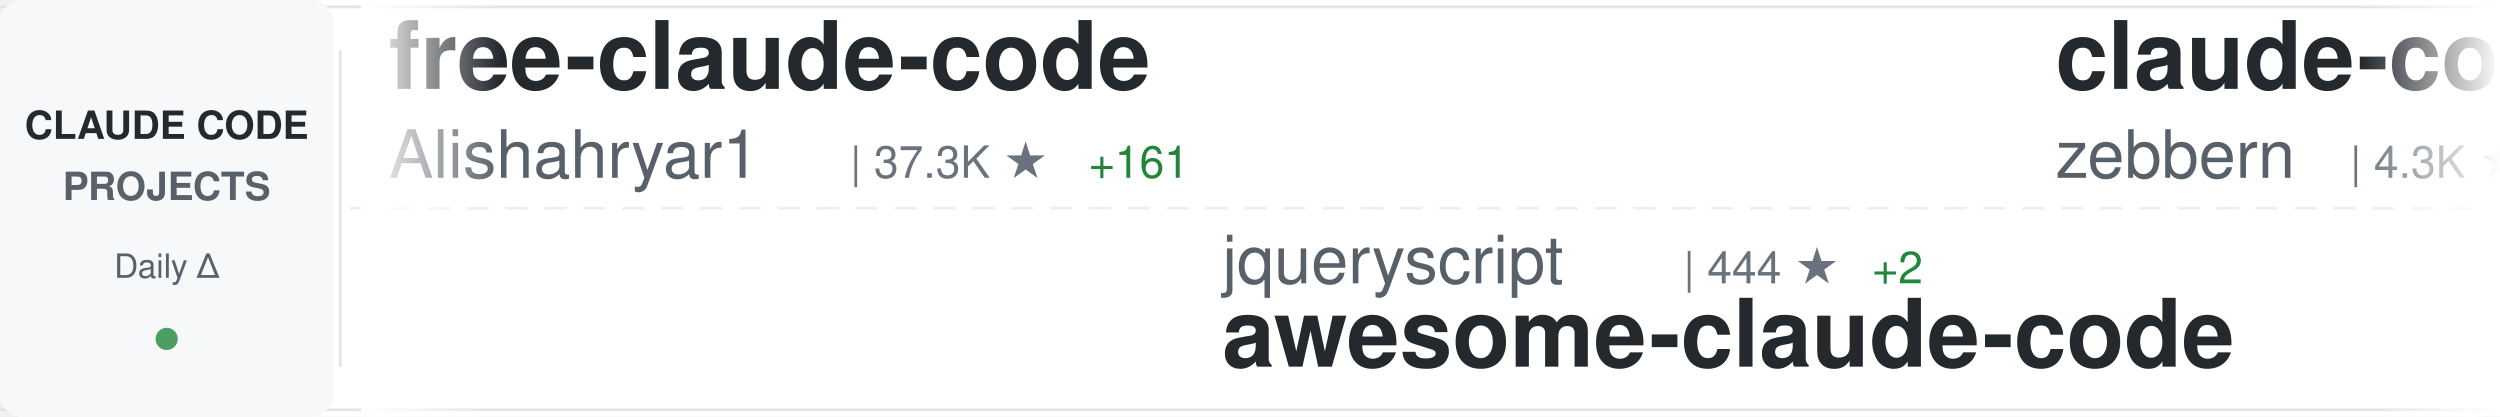
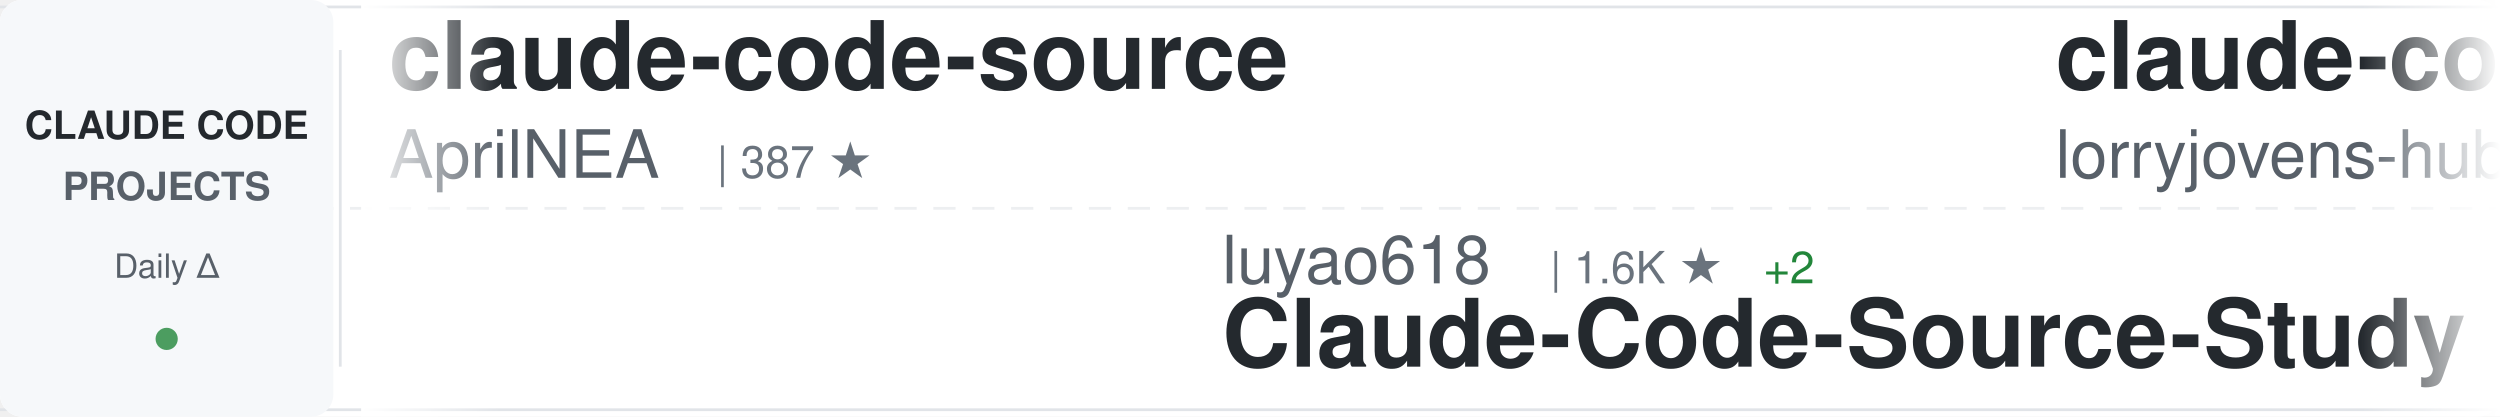
<svg xmlns="http://www.w3.org/2000/svg" width="900" height="150">
  <defs>
    <linearGradient id="awesomeLeftFade" x1="0%" y1="0%" x2="100%" y2="0%">
      <stop offset="0%" style="stop-color:#ffffff;stop-opacity:1" />
      <stop offset="100%" style="stop-color:#ffffff;stop-opacity:0" />
    </linearGradient>
    <linearGradient id="awesomeRightFade" x1="0%" y1="0%" x2="100%" y2="0%">
      <stop offset="0%" style="stop-color:#ffffff;stop-opacity:0" />
      <stop offset="100%" style="stop-color:#ffffff;stop-opacity:1" />
    </linearGradient>
  </defs>
  <rect width="900" height="150" fill="#ffffff" rx="8" />
  <rect x="0" y="2" width="900" height="1" fill="#e1e4e8" />
  <rect x="0" y="147" width="900" height="1" fill="#e1e4e8" />
  <line x1="0" y1="75" x2="900" y2="75" stroke="#e1e4e8" stroke-width="1" stroke-dasharray="8 6" opacity="0.6" />
  <rect x="0" y="0" width="120" height="150" fill="#f6f8fa" rx="8" />
  <text x="60" y="50" font-family="-apple-system, BlinkMacSystemFont, 'Segoe UI', Helvetica, Arial, sans-serif" font-size="14" font-weight="600" fill="#24292e" text-anchor="middle">CLAUDE CODE</text>
  <text x="60" y="72" font-family="-apple-system, BlinkMacSystemFont, 'Segoe UI', Helvetica, Arial, sans-serif" font-size="14" font-weight="600" fill="#586069" text-anchor="middle">PROJECTS</text>
  <text x="60" y="100" font-family="-apple-system, BlinkMacSystemFont, 'Segoe UI', Helvetica, Arial, sans-serif" font-size="12" font-weight="500" fill="#586069" text-anchor="middle">Daily Δ</text>
  <circle cx="60" cy="122" r="4" fill="#22863a" opacity="0.8" />
  <rect x="122" y="18" width="1" height="114" fill="#e1e4e8" />
  <clipPath id="awesomeTickerClip">
    <rect x="130" y="0" width="770" height="150" />
  </clipPath>
  <g clip-path="url(#awesomeTickerClip)">
    <g id="awesomeTickerItems">
      <animateTransform attributeName="transform" attributeType="XML" type="translate" from="0 0" to="-3000 0" dur="54s" repeatCount="indefinite" />
      <g transform="translate(0, 0)">
-         <text x="140" y="32" font-family="-apple-system, BlinkMacSystemFont, 'Segoe UI', Helvetica, Arial, sans-serif" font-size="34" font-weight="600" fill="#24292e">free-claude-code</text>
-         <text x="140" y="64" font-family="-apple-system, BlinkMacSystemFont, 'Segoe UI', Helvetica, Arial, sans-serif" font-size="24" font-weight="400" fill="#586069">Alishahryar1</text>
-         <text x="306" y="64" font-family="-apple-system, BlinkMacSystemFont, 'Segoe UI', Helvetica, Arial, sans-serif" font-size="16" font-weight="500" fill="#6a737d">| 37.3K ★</text>
-         <text x="392" y="64" font-family="-apple-system, BlinkMacSystemFont, 'Segoe UI', Helvetica, Arial, sans-serif" font-size="16" font-weight="500" fill="#22863a"> +161</text>
+         <text x="140" y="32" font-family="-apple-system, BlinkMacSystemFont, 'Segoe UI', Helvetica, Arial, sans-serif" font-size="34" font-weight="600" fill="#24292e">claude-code-source</text>
+         <text x="140" y="64" font-family="-apple-system, BlinkMacSystemFont, 'Segoe UI', Helvetica, Arial, sans-serif" font-size="24" font-weight="400" fill="#586069">AprilNEA</text>
+         <text x="258" y="64" font-family="-apple-system, BlinkMacSystemFont, 'Segoe UI', Helvetica, Arial, sans-serif" font-size="16" font-weight="500" fill="#6a737d">| 387 ★</text>
      </g>
      <g transform="translate(300, 0)">
+         <text x="140" y="102" font-family="-apple-system, BlinkMacSystemFont, 'Segoe UI', Helvetica, Arial, sans-serif" font-size="24" font-weight="400" fill="#586069">luyao618</text>
+         <text x="258" y="102" font-family="-apple-system, BlinkMacSystemFont, 'Segoe UI', Helvetica, Arial, sans-serif" font-size="16" font-weight="500" fill="#6a737d">| 1.6K ★</text>
+         <text x="335" y="102" font-family="-apple-system, BlinkMacSystemFont, 'Segoe UI', Helvetica, Arial, sans-serif" font-size="16" font-weight="500" fill="#22863a"> +2</text>
+         <text x="140" y="132" font-family="-apple-system, BlinkMacSystemFont, 'Segoe UI', Helvetica, Arial, sans-serif" font-size="34" font-weight="600" fill="#24292e">Claude-Code-Source-Study</text>
+       </g>
+       <g transform="translate(600, 0)">
+         <text x="140" y="32" font-family="-apple-system, BlinkMacSystemFont, 'Segoe UI', Helvetica, Arial, sans-serif" font-size="34" font-weight="600" fill="#24292e">claude-code-rust</text>
+         <text x="140" y="64" font-family="-apple-system, BlinkMacSystemFont, 'Segoe UI', Helvetica, Arial, sans-serif" font-size="24" font-weight="400" fill="#586069">lorryjovens-hub</text>
+         <text x="342" y="64" font-family="-apple-system, BlinkMacSystemFont, 'Segoe UI', Helvetica, Arial, sans-serif" font-size="16" font-weight="500" fill="#6a737d">| 1.7K ★</text>
+       </g>
+       <g transform="translate(900, 0)">
        <text x="140" y="102" font-family="-apple-system, BlinkMacSystemFont, 'Segoe UI', Helvetica, Arial, sans-serif" font-size="24" font-weight="400" fill="#586069">jqueryscript</text>
        <text x="306" y="102" font-family="-apple-system, BlinkMacSystemFont, 'Segoe UI', Helvetica, Arial, sans-serif" font-size="16" font-weight="500" fill="#6a737d">| 444 ★</text>
        <text x="374" y="102" font-family="-apple-system, BlinkMacSystemFont, 'Segoe UI', Helvetica, Arial, sans-serif" font-size="16" font-weight="500" fill="#22863a"> +2</text>
        <text x="140" y="132" font-family="-apple-system, BlinkMacSystemFont, 'Segoe UI', Helvetica, Arial, sans-serif" font-size="34" font-weight="600" fill="#24292e">awesome-claude-code</text>
      </g>
-       <g transform="translate(600, 0)">
-         <text x="140" y="32" font-family="-apple-system, BlinkMacSystemFont, 'Segoe UI', Helvetica, Arial, sans-serif" font-size="34" font-weight="600" fill="#24292e">claude-code-guide</text>
-         <text x="140" y="64" font-family="-apple-system, BlinkMacSystemFont, 'Segoe UI', Helvetica, Arial, sans-serif" font-size="24" font-weight="400" fill="#586069">zebbern</text>
-         <text x="246" y="64" font-family="-apple-system, BlinkMacSystemFont, 'Segoe UI', Helvetica, Arial, sans-serif" font-size="16" font-weight="500" fill="#6a737d">| 4.3K ★</text>
-         <text x="323" y="64" font-family="-apple-system, BlinkMacSystemFont, 'Segoe UI', Helvetica, Arial, sans-serif" font-size="16" font-weight="500" fill="#22863a"> +1</text>
-       </g>
-       <g transform="translate(900, 0)">
-         <text x="140" y="102" font-family="-apple-system, BlinkMacSystemFont, 'Segoe UI', Helvetica, Arial, sans-serif" font-size="24" font-weight="400" fill="#586069">liuup</text>
-         <text x="222" y="102" font-family="-apple-system, BlinkMacSystemFont, 'Segoe UI', Helvetica, Arial, sans-serif" font-size="16" font-weight="500" fill="#6a737d">| 3.3K ★</text>
-         <text x="299" y="102" font-family="-apple-system, BlinkMacSystemFont, 'Segoe UI', Helvetica, Arial, sans-serif" font-size="16" font-weight="500" fill="#22863a"> +10</text>
-         <text x="140" y="132" font-family="-apple-system, BlinkMacSystemFont, 'Segoe UI', Helvetica, Arial, sans-serif" font-size="34" font-weight="600" fill="#24292e">claude-code-analysis</text>
-       </g>
      <g transform="translate(1200, 0)">
-         <text x="140" y="32" font-family="-apple-system, BlinkMacSystemFont, 'Segoe UI', Helvetica, Arial, sans-serif" font-size="34" font-weight="600" fill="#24292e">pi-vs-claude-code</text>
-         <text x="140" y="64" font-family="-apple-system, BlinkMacSystemFont, 'Segoe UI', Helvetica, Arial, sans-serif" font-size="24" font-weight="400" fill="#586069">disler</text>
-         <text x="234" y="64" font-family="-apple-system, BlinkMacSystemFont, 'Segoe UI', Helvetica, Arial, sans-serif" font-size="16" font-weight="500" fill="#6a737d">| 1.4K ★</text>
-         <text x="311" y="64" font-family="-apple-system, BlinkMacSystemFont, 'Segoe UI', Helvetica, Arial, sans-serif" font-size="16" font-weight="500" fill="#22863a"> +5</text>
+         <text x="140" y="32" font-family="-apple-system, BlinkMacSystemFont, 'Segoe UI', Helvetica, Arial, sans-serif" font-size="34" font-weight="600" fill="#24292e">claude-code-security-rev...</text>
+         <text x="140" y="64" font-family="-apple-system, BlinkMacSystemFont, 'Segoe UI', Helvetica, Arial, sans-serif" font-size="24" font-weight="400" fill="#586069">anthropics</text>
+         <text x="282" y="64" font-family="-apple-system, BlinkMacSystemFont, 'Segoe UI', Helvetica, Arial, sans-serif" font-size="16" font-weight="500" fill="#6a737d">| 5.4K ★</text>
+         <text x="359" y="64" font-family="-apple-system, BlinkMacSystemFont, 'Segoe UI', Helvetica, Arial, sans-serif" font-size="16" font-weight="500" fill="#22863a"> +14</text>
      </g>
      <g transform="translate(1500, 0)">
-         <text x="140" y="102" font-family="-apple-system, BlinkMacSystemFont, 'Segoe UI', Helvetica, Arial, sans-serif" font-size="24" font-weight="400" fill="#586069">kodu-ai</text>
-         <text x="246" y="102" font-family="-apple-system, BlinkMacSystemFont, 'Segoe UI', Helvetica, Arial, sans-serif" font-size="16" font-weight="500" fill="#6a737d">| 5.3K ★</text>
-         <text x="323" y="102" font-family="-apple-system, BlinkMacSystemFont, 'Segoe UI', Helvetica, Arial, sans-serif" font-size="16" font-weight="500" fill="#22863a"> +1</text>
-         <text x="140" y="132" font-family="-apple-system, BlinkMacSystemFont, 'Segoe UI', Helvetica, Arial, sans-serif" font-size="34" font-weight="600" fill="#24292e">claude-coder</text>
+         <text x="140" y="102" font-family="-apple-system, BlinkMacSystemFont, 'Segoe UI', Helvetica, Arial, sans-serif" font-size="24" font-weight="400" fill="#586069">centminmod</text>
+         <text x="282" y="102" font-family="-apple-system, BlinkMacSystemFont, 'Segoe UI', Helvetica, Arial, sans-serif" font-size="16" font-weight="500" fill="#6a737d">| 2.4K ★</text>
+         <text x="359" y="102" font-family="-apple-system, BlinkMacSystemFont, 'Segoe UI', Helvetica, Arial, sans-serif" font-size="16" font-weight="500" fill="#22863a"> +5</text>
+         <text x="140" y="132" font-family="-apple-system, BlinkMacSystemFont, 'Segoe UI', Helvetica, Arial, sans-serif" font-size="34" font-weight="600" fill="#24292e">my-claude-code-setup</text>
      </g>
      <g transform="translate(1800, 0)">
-         <text x="140" y="32" font-family="-apple-system, BlinkMacSystemFont, 'Segoe UI', Helvetica, Arial, sans-serif" font-size="34" font-weight="600" fill="#24292e">claude-code-source-code</text>
-         <text x="140" y="64" font-family="-apple-system, BlinkMacSystemFont, 'Segoe UI', Helvetica, Arial, sans-serif" font-size="24" font-weight="400" fill="#586069">777genius</text>
-         <text x="270" y="64" font-family="-apple-system, BlinkMacSystemFont, 'Segoe UI', Helvetica, Arial, sans-serif" font-size="16" font-weight="500" fill="#6a737d">| 916 ★</text>
-         <text x="338" y="64" font-family="-apple-system, BlinkMacSystemFont, 'Segoe UI', Helvetica, Arial, sans-serif" font-size="16" font-weight="500" fill="#22863a"> +1</text>
+         <text x="140" y="32" font-family="-apple-system, BlinkMacSystemFont, 'Segoe UI', Helvetica, Arial, sans-serif" font-size="34" font-weight="600" fill="#24292e">edmunds-claude-code</text>
+         <text x="140" y="64" font-family="-apple-system, BlinkMacSystemFont, 'Segoe UI', Helvetica, Arial, sans-serif" font-size="24" font-weight="400" fill="#586069">edmund-io</text>
+         <text x="270" y="64" font-family="-apple-system, BlinkMacSystemFont, 'Segoe UI', Helvetica, Arial, sans-serif" font-size="16" font-weight="500" fill="#6a737d">| 1.5K ★</text>
+         <text x="347" y="64" font-family="-apple-system, BlinkMacSystemFont, 'Segoe UI', Helvetica, Arial, sans-serif" font-size="16" font-weight="500" fill="#22863a"> +1</text>
      </g>
      <g transform="translate(2100, 0)">
-         <text x="140" y="102" font-family="-apple-system, BlinkMacSystemFont, 'Segoe UI', Helvetica, Arial, sans-serif" font-size="24" font-weight="400" fill="#586069">musistudio</text>
-         <text x="282" y="102" font-family="-apple-system, BlinkMacSystemFont, 'Segoe UI', Helvetica, Arial, sans-serif" font-size="16" font-weight="500" fill="#6a737d">| 35.4K ★</text>
-         <text x="368" y="102" font-family="-apple-system, BlinkMacSystemFont, 'Segoe UI', Helvetica, Arial, sans-serif" font-size="16" font-weight="500" fill="#22863a"> +30</text>
-         <text x="140" y="132" font-family="-apple-system, BlinkMacSystemFont, 'Segoe UI', Helvetica, Arial, sans-serif" font-size="34" font-weight="600" fill="#24292e">claude-code-router</text>
+         <text x="140" y="102" font-family="-apple-system, BlinkMacSystemFont, 'Segoe UI', Helvetica, Arial, sans-serif" font-size="24" font-weight="400" fill="#586069">anthropics</text>
+         <text x="282" y="102" font-family="-apple-system, BlinkMacSystemFont, 'Segoe UI', Helvetica, Arial, sans-serif" font-size="16" font-weight="500" fill="#6a737d">| 155.9K ★</text>
+         <text x="377" y="102" font-family="-apple-system, BlinkMacSystemFont, 'Segoe UI', Helvetica, Arial, sans-serif" font-size="16" font-weight="500" fill="#22863a"> +348</text>
+         <text x="140" y="132" font-family="-apple-system, BlinkMacSystemFont, 'Segoe UI', Helvetica, Arial, sans-serif" font-size="34" font-weight="600" fill="#24292e">skills</text>
      </g>
      <g transform="translate(2400, 0)">
-         <text x="140" y="32" font-family="-apple-system, BlinkMacSystemFont, 'Segoe UI', Helvetica, Arial, sans-serif" font-size="34" font-weight="600" fill="#24292e">claude-code-best-practic...</text>
-         <text x="140" y="64" font-family="-apple-system, BlinkMacSystemFont, 'Segoe UI', Helvetica, Arial, sans-serif" font-size="24" font-weight="400" fill="#586069">shanraisshan</text>
-         <text x="306" y="64" font-family="-apple-system, BlinkMacSystemFont, 'Segoe UI', Helvetica, Arial, sans-serif" font-size="16" font-weight="500" fill="#6a737d">| 61.3K ★</text>
-         <text x="392" y="64" font-family="-apple-system, BlinkMacSystemFont, 'Segoe UI', Helvetica, Arial, sans-serif" font-size="16" font-weight="500" fill="#22863a"> +199</text>
+         <text x="140" y="32" font-family="-apple-system, BlinkMacSystemFont, 'Segoe UI', Helvetica, Arial, sans-serif" font-size="34" font-weight="600" fill="#24292e">Claude-Code</text>
+         <text x="140" y="64" font-family="-apple-system, BlinkMacSystemFont, 'Segoe UI', Helvetica, Arial, sans-serif" font-size="24" font-weight="400" fill="#586069">pengchengneo</text>
+         <text x="306" y="64" font-family="-apple-system, BlinkMacSystemFont, 'Segoe UI', Helvetica, Arial, sans-serif" font-size="16" font-weight="500" fill="#6a737d">| 1.6K ★</text>
+         <text x="383" y="64" font-family="-apple-system, BlinkMacSystemFont, 'Segoe UI', Helvetica, Arial, sans-serif" font-size="16" font-weight="500" fill="#22863a"> +3</text>
      </g>
      <g transform="translate(2700, 0)">
-         <text x="140" y="102" font-family="-apple-system, BlinkMacSystemFont, 'Segoe UI', Helvetica, Arial, sans-serif" font-size="24" font-weight="400" fill="#586069">frankbria</text>
-         <text x="270" y="102" font-family="-apple-system, BlinkMacSystemFont, 'Segoe UI', Helvetica, Arial, sans-serif" font-size="16" font-weight="500" fill="#6a737d">| 9.5K ★</text>
-         <text x="347" y="102" font-family="-apple-system, BlinkMacSystemFont, 'Segoe UI', Helvetica, Arial, sans-serif" font-size="16" font-weight="500" fill="#22863a"> +4</text>
-         <text x="140" y="132" font-family="-apple-system, BlinkMacSystemFont, 'Segoe UI', Helvetica, Arial, sans-serif" font-size="34" font-weight="600" fill="#24292e">ralph-claude-code</text>
+         <text x="140" y="102" font-family="-apple-system, BlinkMacSystemFont, 'Segoe UI', Helvetica, Arial, sans-serif" font-size="24" font-weight="400" fill="#586069">JrCx7scC</text>
+         <text x="258" y="102" font-family="-apple-system, BlinkMacSystemFont, 'Segoe UI', Helvetica, Arial, sans-serif" font-size="16" font-weight="500" fill="#6a737d">| 371 ★</text>
+         <text x="140" y="132" font-family="-apple-system, BlinkMacSystemFont, 'Segoe UI', Helvetica, Arial, sans-serif" font-size="34" font-weight="600" fill="#24292e">claude-code-source</text>
      </g>
      <g transform="translate(3000, 0)">
-         <text x="140" y="32" font-family="-apple-system, BlinkMacSystemFont, 'Segoe UI', Helvetica, Arial, sans-serif" font-size="34" font-weight="600" fill="#24292e">free-claude-code</text>
-         <text x="140" y="64" font-family="-apple-system, BlinkMacSystemFont, 'Segoe UI', Helvetica, Arial, sans-serif" font-size="24" font-weight="400" fill="#586069">Alishahryar1</text>
-         <text x="306" y="64" font-family="-apple-system, BlinkMacSystemFont, 'Segoe UI', Helvetica, Arial, sans-serif" font-size="16" font-weight="500" fill="#6a737d">| 37.3K ★</text>
-         <text x="392" y="64" font-family="-apple-system, BlinkMacSystemFont, 'Segoe UI', Helvetica, Arial, sans-serif" font-size="16" font-weight="500" fill="#22863a"> +161</text>
+         <text x="140" y="32" font-family="-apple-system, BlinkMacSystemFont, 'Segoe UI', Helvetica, Arial, sans-serif" font-size="34" font-weight="600" fill="#24292e">claude-code-source</text>
+         <text x="140" y="64" font-family="-apple-system, BlinkMacSystemFont, 'Segoe UI', Helvetica, Arial, sans-serif" font-size="24" font-weight="400" fill="#586069">AprilNEA</text>
+         <text x="258" y="64" font-family="-apple-system, BlinkMacSystemFont, 'Segoe UI', Helvetica, Arial, sans-serif" font-size="16" font-weight="500" fill="#6a737d">| 387 ★</text>
      </g>
      <g transform="translate(3300, 0)">
+         <text x="140" y="102" font-family="-apple-system, BlinkMacSystemFont, 'Segoe UI', Helvetica, Arial, sans-serif" font-size="24" font-weight="400" fill="#586069">luyao618</text>
+         <text x="258" y="102" font-family="-apple-system, BlinkMacSystemFont, 'Segoe UI', Helvetica, Arial, sans-serif" font-size="16" font-weight="500" fill="#6a737d">| 1.6K ★</text>
+         <text x="335" y="102" font-family="-apple-system, BlinkMacSystemFont, 'Segoe UI', Helvetica, Arial, sans-serif" font-size="16" font-weight="500" fill="#22863a"> +2</text>
+         <text x="140" y="132" font-family="-apple-system, BlinkMacSystemFont, 'Segoe UI', Helvetica, Arial, sans-serif" font-size="34" font-weight="600" fill="#24292e">Claude-Code-Source-Study</text>
+       </g>
+       <g transform="translate(3600, 0)">
+         <text x="140" y="32" font-family="-apple-system, BlinkMacSystemFont, 'Segoe UI', Helvetica, Arial, sans-serif" font-size="34" font-weight="600" fill="#24292e">claude-code-rust</text>
+         <text x="140" y="64" font-family="-apple-system, BlinkMacSystemFont, 'Segoe UI', Helvetica, Arial, sans-serif" font-size="24" font-weight="400" fill="#586069">lorryjovens-hub</text>
+         <text x="342" y="64" font-family="-apple-system, BlinkMacSystemFont, 'Segoe UI', Helvetica, Arial, sans-serif" font-size="16" font-weight="500" fill="#6a737d">| 1.7K ★</text>
+       </g>
+       <g transform="translate(3900, 0)">
        <text x="140" y="102" font-family="-apple-system, BlinkMacSystemFont, 'Segoe UI', Helvetica, Arial, sans-serif" font-size="24" font-weight="400" fill="#586069">jqueryscript</text>
        <text x="306" y="102" font-family="-apple-system, BlinkMacSystemFont, 'Segoe UI', Helvetica, Arial, sans-serif" font-size="16" font-weight="500" fill="#6a737d">| 444 ★</text>
        <text x="374" y="102" font-family="-apple-system, BlinkMacSystemFont, 'Segoe UI', Helvetica, Arial, sans-serif" font-size="16" font-weight="500" fill="#22863a"> +2</text>
        <text x="140" y="132" font-family="-apple-system, BlinkMacSystemFont, 'Segoe UI', Helvetica, Arial, sans-serif" font-size="34" font-weight="600" fill="#24292e">awesome-claude-code</text>
-       </g>
-       <g transform="translate(3600, 0)">
-         <text x="140" y="32" font-family="-apple-system, BlinkMacSystemFont, 'Segoe UI', Helvetica, Arial, sans-serif" font-size="34" font-weight="600" fill="#24292e">claude-code-guide</text>
-         <text x="140" y="64" font-family="-apple-system, BlinkMacSystemFont, 'Segoe UI', Helvetica, Arial, sans-serif" font-size="24" font-weight="400" fill="#586069">zebbern</text>
-         <text x="246" y="64" font-family="-apple-system, BlinkMacSystemFont, 'Segoe UI', Helvetica, Arial, sans-serif" font-size="16" font-weight="500" fill="#6a737d">| 4.3K ★</text>
-         <text x="323" y="64" font-family="-apple-system, BlinkMacSystemFont, 'Segoe UI', Helvetica, Arial, sans-serif" font-size="16" font-weight="500" fill="#22863a"> +1</text>
-       </g>
-       <g transform="translate(3900, 0)">
-         <text x="140" y="102" font-family="-apple-system, BlinkMacSystemFont, 'Segoe UI', Helvetica, Arial, sans-serif" font-size="24" font-weight="400" fill="#586069">liuup</text>
-         <text x="222" y="102" font-family="-apple-system, BlinkMacSystemFont, 'Segoe UI', Helvetica, Arial, sans-serif" font-size="16" font-weight="500" fill="#6a737d">| 3.3K ★</text>
-         <text x="299" y="102" font-family="-apple-system, BlinkMacSystemFont, 'Segoe UI', Helvetica, Arial, sans-serif" font-size="16" font-weight="500" fill="#22863a"> +10</text>
-         <text x="140" y="132" font-family="-apple-system, BlinkMacSystemFont, 'Segoe UI', Helvetica, Arial, sans-serif" font-size="34" font-weight="600" fill="#24292e">claude-code-analysis</text>
      </g>
    </g>
  </g>
  <rect x="130" y="0" width="50" height="150" fill="url(#awesomeLeftFade)" />
  <rect x="850" y="0" width="50" height="150" fill="url(#awesomeRightFade)" />
</svg>
